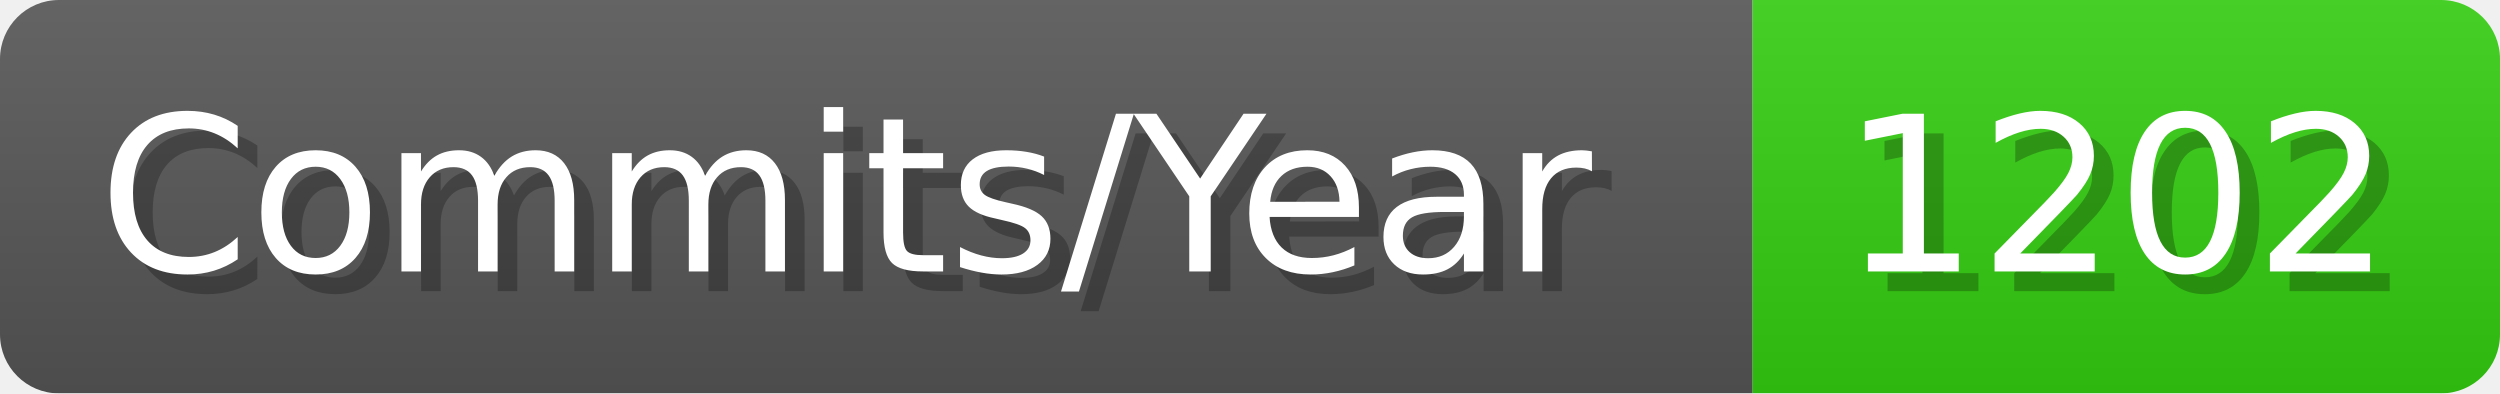
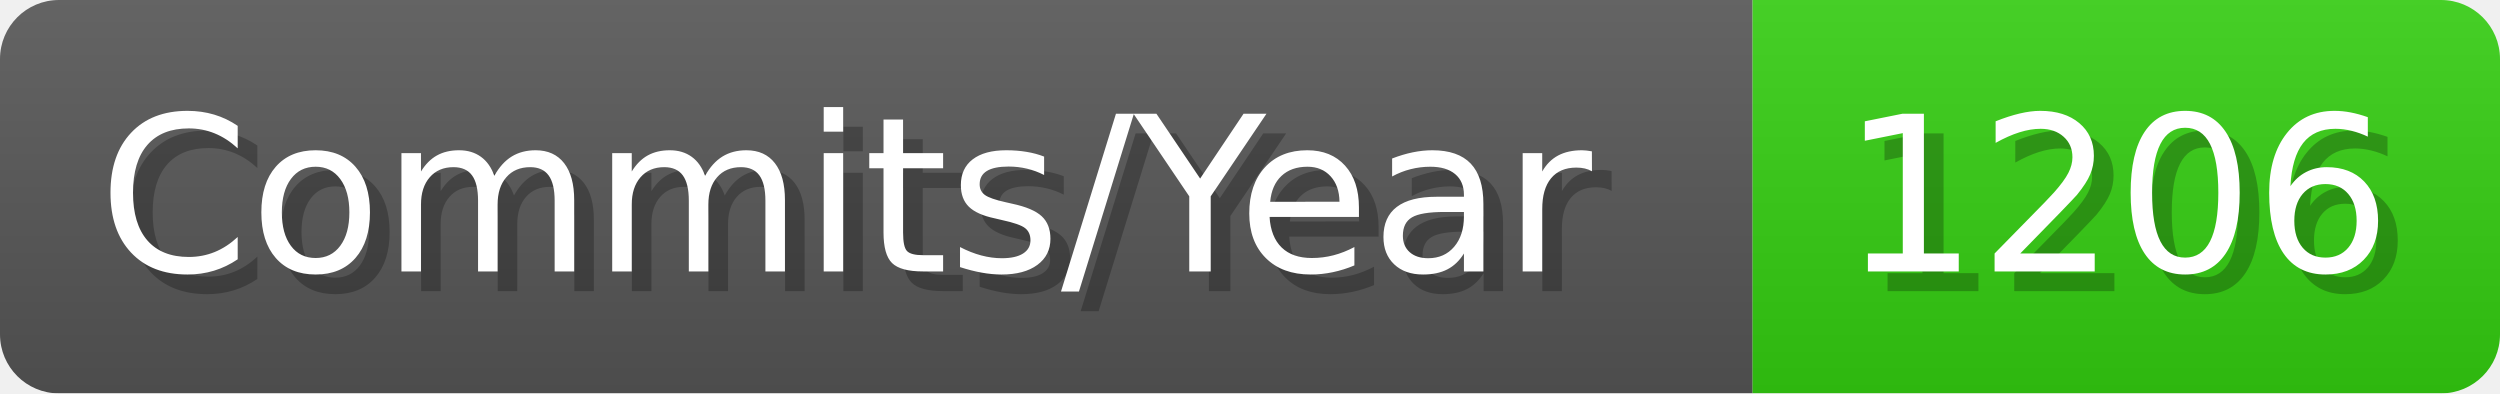
- <svg xmlns="http://www.w3.org/2000/svg" width="127.1" height="20" viewBox="0 0 1271 200" role="img" aria-label="Commits/Year: 1202">
+ <svg xmlns="http://www.w3.org/2000/svg" width="127.1" height="20" viewBox="0 0 1271 200" role="img" aria-label="Commits/Year: 1206">
  <linearGradient id="aUPdi" x2="0" y2="100%">
    <stop offset="0" stop-opacity=".1" stop-color="#EEE" />
    <stop offset="1" stop-opacity=".1" />
  </linearGradient>
  <mask id="WfAiQ">
    <rect width="1271" height="200" rx="30" fill="#FFF" />
  </mask>
  <g mask="url(#WfAiQ)">
    <rect width="891" height="200" fill="#555" />
    <rect width="380" height="200" fill="#3C1" x="891" />
    <rect width="1271" height="200" fill="url(#aUPdi)" />
  </g>
  <g aria-hidden="true" fill="#fff" text-anchor="start" font-family="Verdana,DejaVu Sans,sans-serif" font-size="110">
    <text x="60" y="148" textLength="791" fill="#000" opacity="0.25">Commits/Year</text>
    <text x="50" y="138" textLength="791">Commits/Year</text>
-     <text x="946" y="148" textLength="280" fill="#000" opacity="0.25">1202</text>
-     <text x="936" y="138" textLength="280">1202</text>
+     <text x="946" y="148" textLength="280" fill="#000" opacity="0.25">1206</text>
+     <text x="936" y="138" textLength="280">1206</text>
  </g>
</svg>
